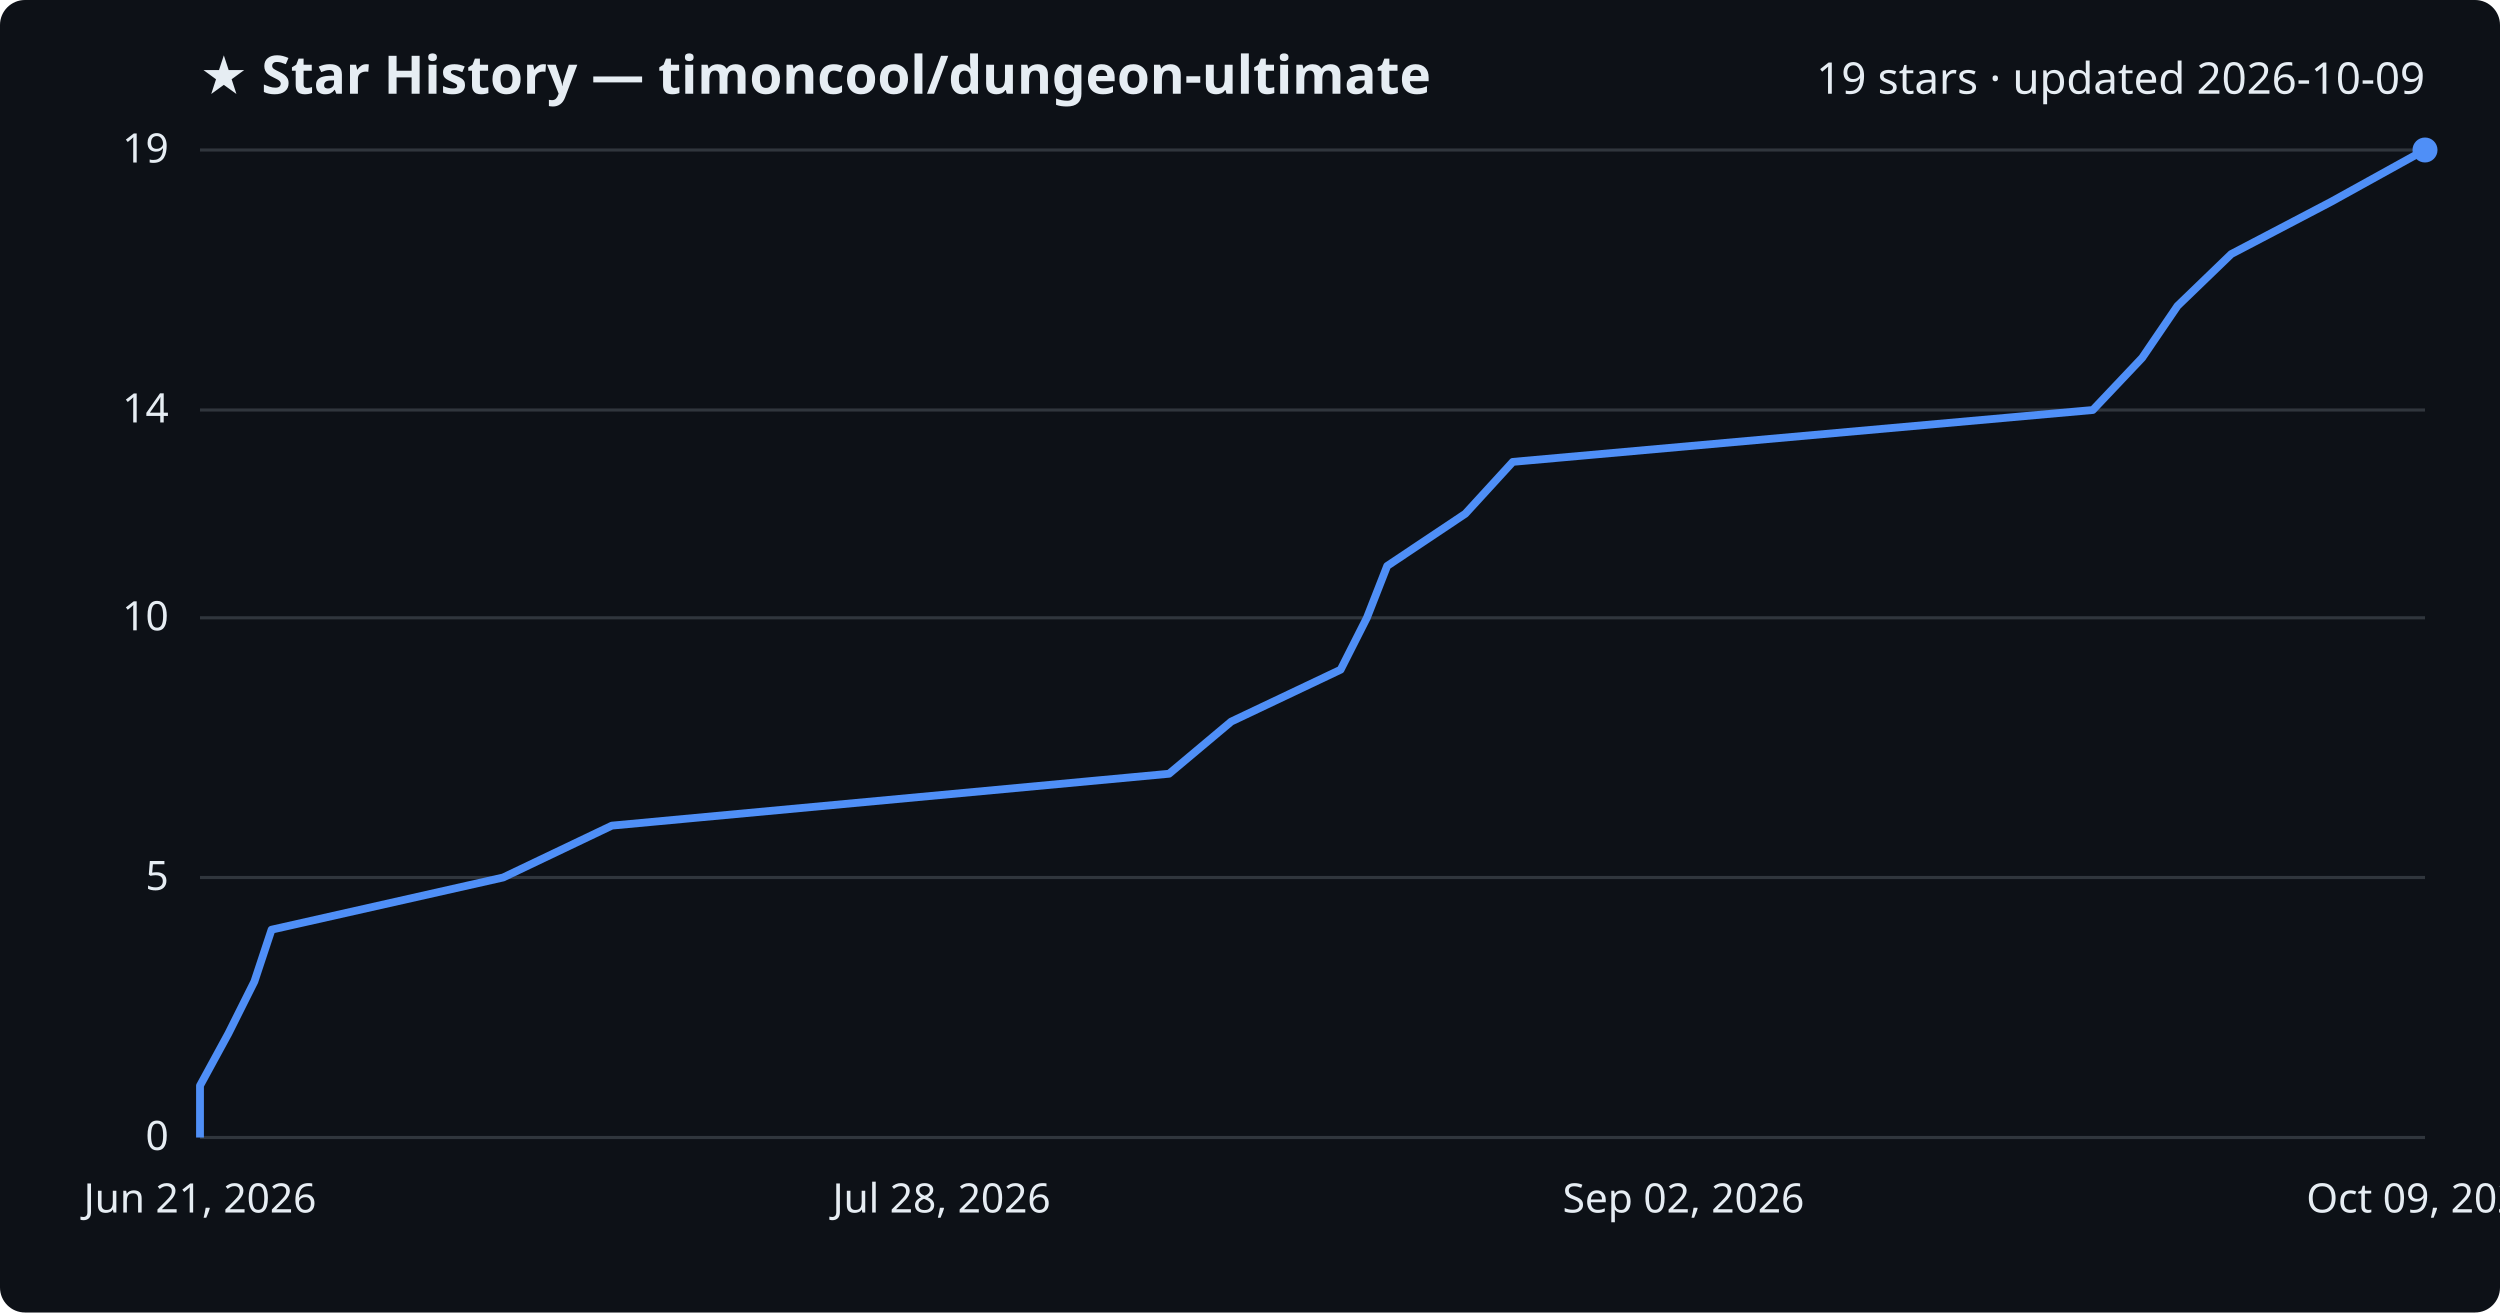
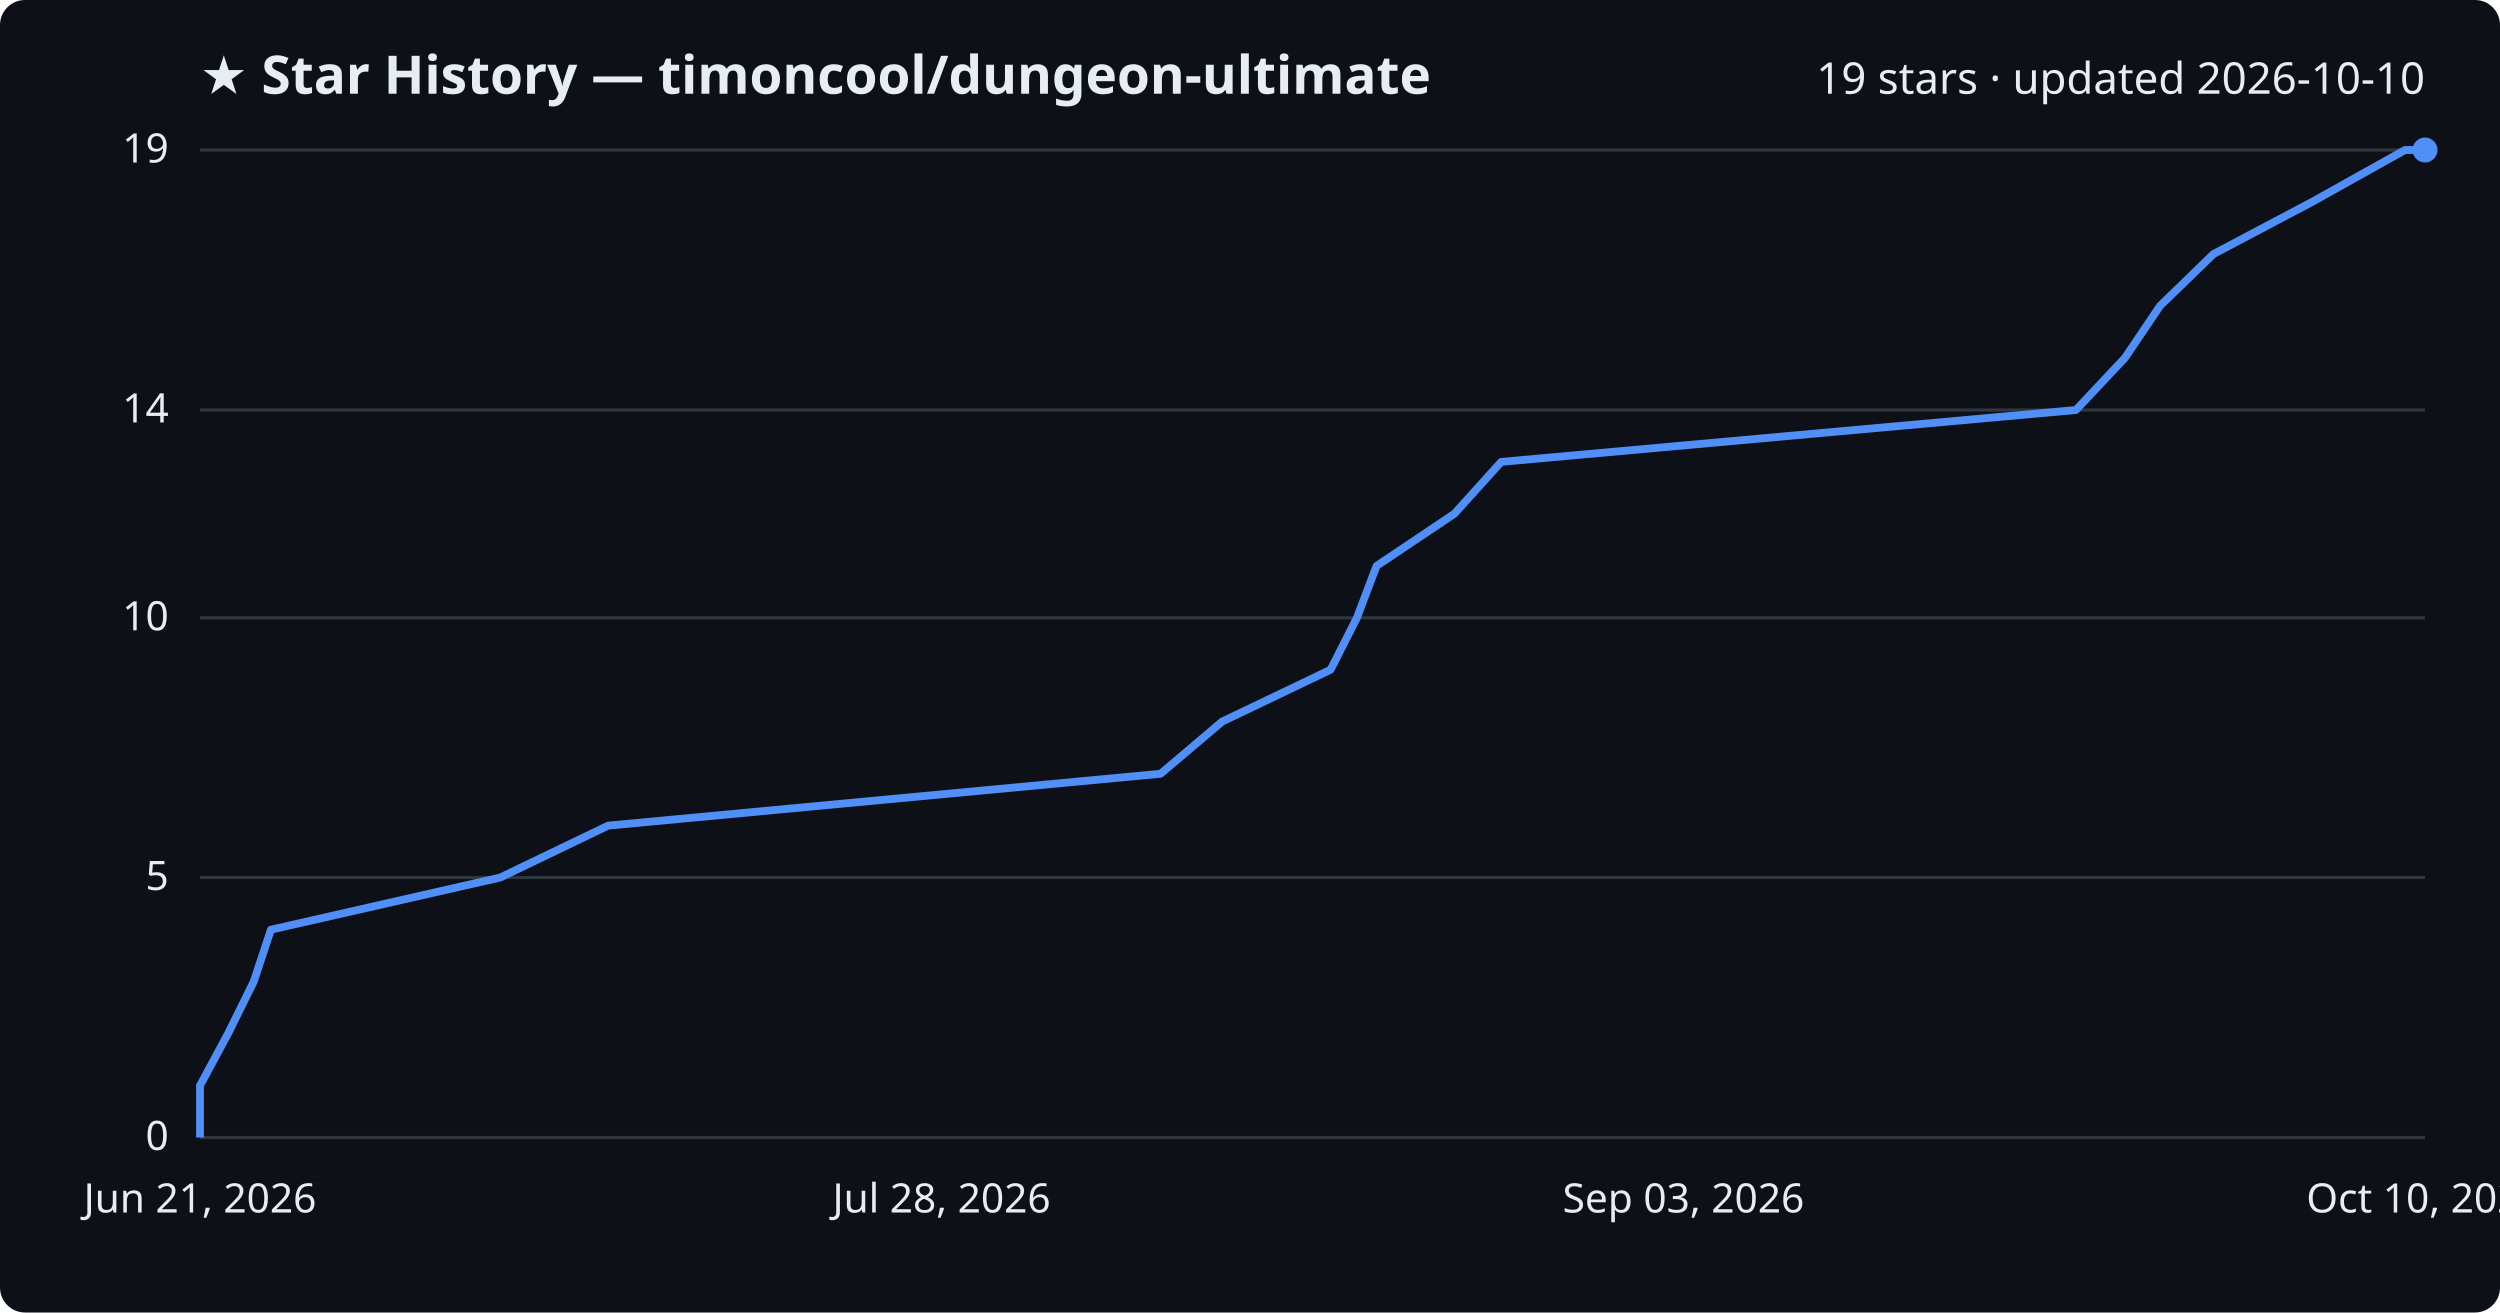
<svg xmlns="http://www.w3.org/2000/svg" viewBox="0 0 800 420" font-family="Segoe UI, sans-serif">
  <rect width="800" height="420" fill="#0d1117" rx="8" />
  <text x="64" y="30" fill="#e6edf3" font-size="17" font-weight="700">★ Star History — timoncool/dungeon-ultimate</text>
-   <text x="776" y="30" fill="#e6edf3" font-size="14" text-anchor="end">19 stars · updated 2026-10-09</text>
+   <text x="776" y="30" fill="#e6edf3" font-size="14" text-anchor="end">19 stars · updated 2026-10-10</text>
  <line x1="64" y1="364.0" x2="776" y2="364.0" stroke="#30363d" stroke-width="1" />
  <text x="54" y="368.0" fill="#e6edf3" font-size="13" text-anchor="end">0</text>
  <line x1="64" y1="280.8" x2="776" y2="280.8" stroke="#30363d" stroke-width="1" />
  <text x="54" y="284.8" fill="#e6edf3" font-size="13" text-anchor="end">5</text>
  <line x1="64" y1="197.7" x2="776" y2="197.7" stroke="#30363d" stroke-width="1" />
  <text x="54" y="201.7" fill="#e6edf3" font-size="13" text-anchor="end">10</text>
  <line x1="64" y1="131.2" x2="776" y2="131.2" stroke="#30363d" stroke-width="1" />
  <text x="54" y="135.2" fill="#e6edf3" font-size="13" text-anchor="end">14</text>
  <line x1="64" y1="48.0" x2="776" y2="48.0" stroke="#30363d" stroke-width="1" />
  <text x="54" y="52.0" fill="#e6edf3" font-size="13" text-anchor="end">19</text>
-   <path d="M64.0,364.0 L64.0,347.4 L73.1,330.7 L81.4,314.1 L86.9,297.5 L161.0,280.8 L195.8,264.2 L374.1,247.6 L394.0,230.9 L429.0,214.3 L437.4,197.7 L443.9,181.1 L468.9,164.4 L484.1,147.8 L669.7,131.2 L685.5,114.5 L696.8,97.9 L714.0,81.3 L745.9,64.6 L775.9,48.0 L776.0,48.0" fill="none" stroke="#4f8ff7" stroke-width="2.5" stroke-linejoin="round" />
+   <path d="M64.0,364.0 L64.0,347.4 L73.0,330.7 L81.2,314.1 L86.7,297.5 L160.1,280.8 L194.6,264.2 L371.4,247.6 L391.1,230.9 L425.8,214.3 L434.2,197.7 L440.5,181.1 L465.4,164.4 L480.4,147.8 L664.3,131.2 L680.0,114.5 L691.2,97.9 L708.3,81.3 L739.9,64.6 L769.6,48.0 L776.0,48.0" fill="none" stroke="#4f8ff7" stroke-width="2.5" stroke-linejoin="round" />
  <circle cx="776.0" cy="48.0" r="4" fill="#4f8ff7" />
  <text x="64.0" y="388" fill="#e6edf3" font-size="13" text-anchor="middle">Jun 21, 2026</text>
  <text x="301.3" y="388" fill="#e6edf3" font-size="13" text-anchor="middle">Jul 28, 2026</text>
-   <text x="538.7" y="388" fill="#e6edf3" font-size="13" text-anchor="middle">Sep 02, 2026</text>
-   <text x="776.0" y="388" fill="#e6edf3" font-size="13" text-anchor="middle">Oct 09, 2026</text>
+   <text x="538.7" y="388" fill="#e6edf3" font-size="13" text-anchor="middle">Sep 03, 2026</text>
+   <text x="776.0" y="388" fill="#e6edf3" font-size="13" text-anchor="middle">Oct 10, 2026</text>
</svg>
